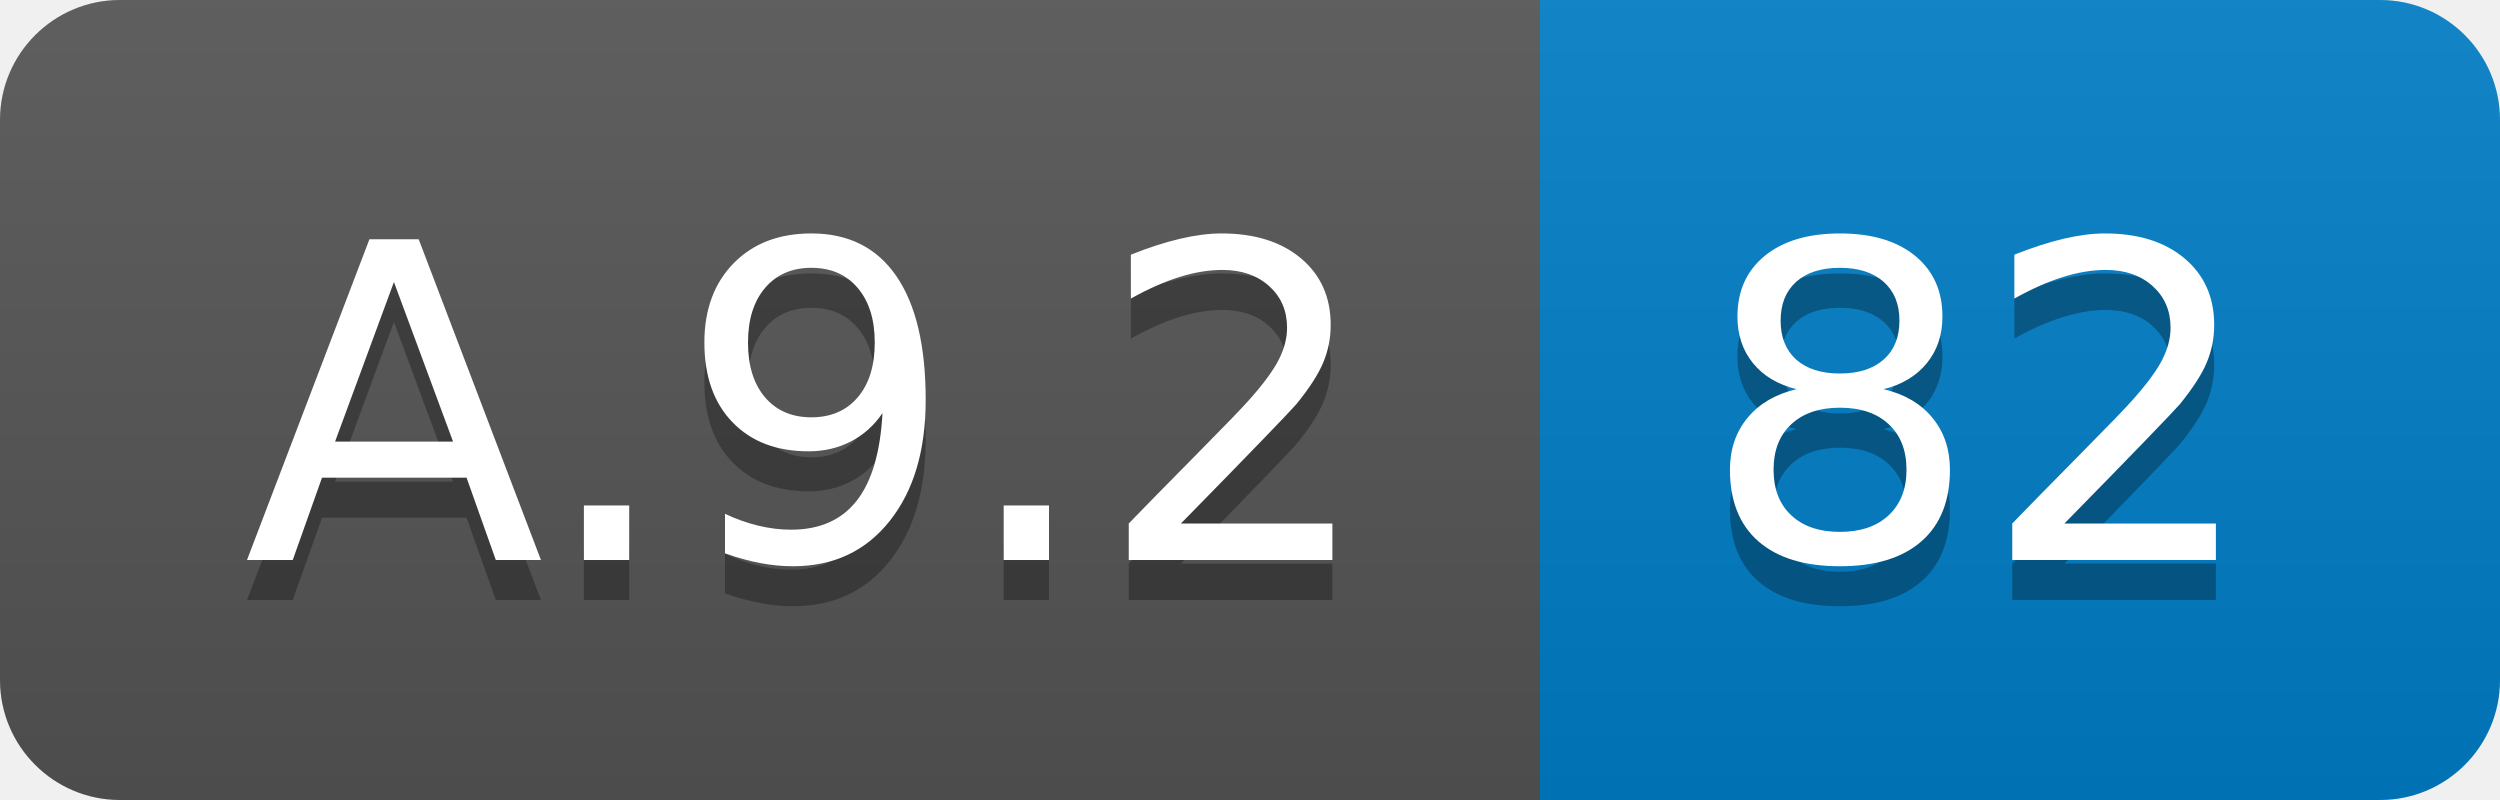
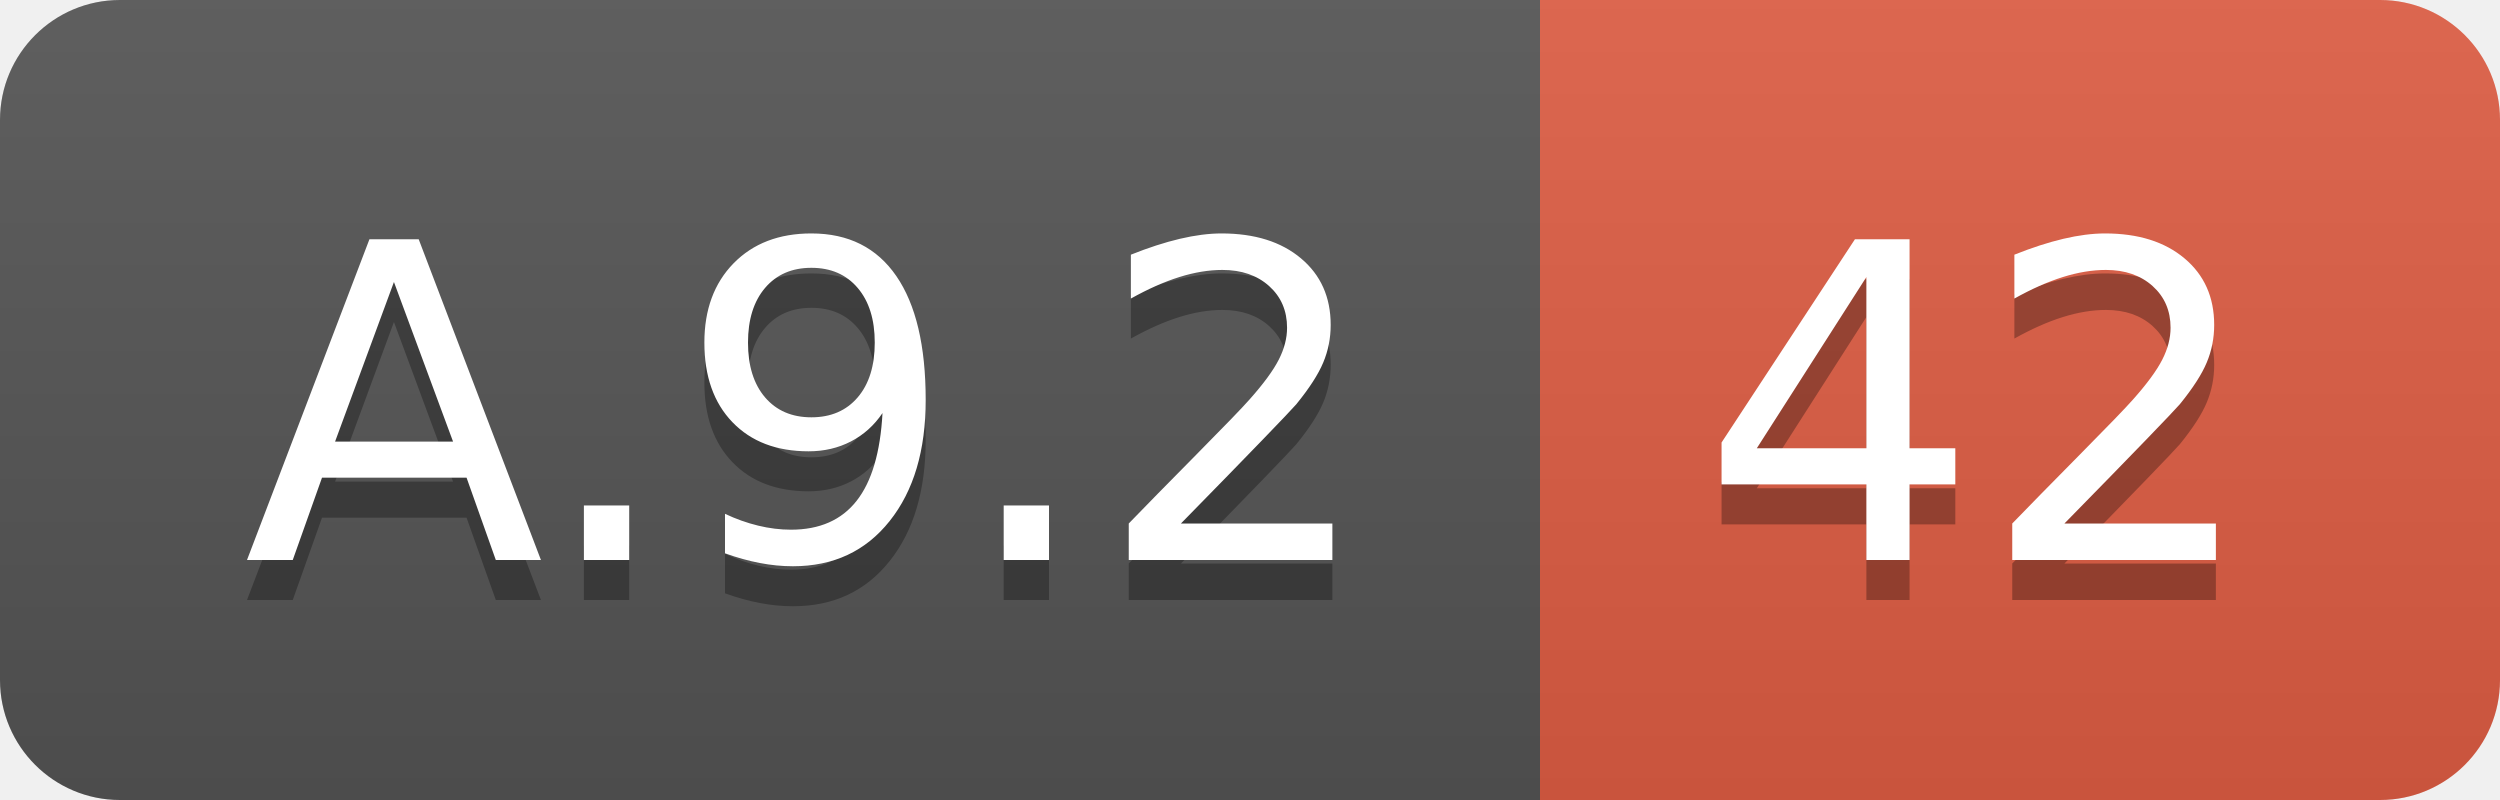
<svg xmlns="http://www.w3.org/2000/svg" width="62.5" height="20">
  <linearGradient id="smooth" x2="0" y2="100%">
    <stop offset="0" stop-color="#bbb" stop-opacity=".1" />
    <stop offset="1" stop-opacity=".1" />
  </linearGradient>
  <clipPath id="round">
    <rect width="62.5" height="20" rx="3" fill="#fff" />
  </clipPath>
  <g clip-path="url(#round)">
    <rect width="38.5" height="20" fill="#555" />
-     <rect x="38.5" width="24.0" height="20" fill="#007ec6" />
+     <rect x="38.5" width="24.0" height="20" fill="#e05d44" />
    <rect width="62.5" height="20" fill="url(#smooth)" />
  </g>
  <g fill="#fff" text-anchor="middle" font-family="DejaVu Sans,Verdana,Geneva,sans-serif" font-size="110">
    <text x="202.5" y="150" fill="#010101" fill-opacity=".3" transform="scale(0.1)" textLength="285.0" lengthAdjust="spacing">A.9.2</text>
    <text x="202.5" y="140" transform="scale(0.1)" textLength="285.0" lengthAdjust="spacing">A.9.2</text>
-     <text x="495.0" y="150" fill="#010101" fill-opacity=".3" transform="scale(0.1)" textLength="140.0" lengthAdjust="spacing">82</text>
-     <text x="495.0" y="140" transform="scale(0.1)" textLength="140.0" lengthAdjust="spacing">82</text>
+     <text x="495.0" y="150" fill="#010101" fill-opacity=".3" transform="scale(0.1)" textLength="140.0" lengthAdjust="spacing">42</text>
+     <text x="495.0" y="140" transform="scale(0.1)" textLength="140.0" lengthAdjust="spacing">42</text>
  </g>
</svg>
